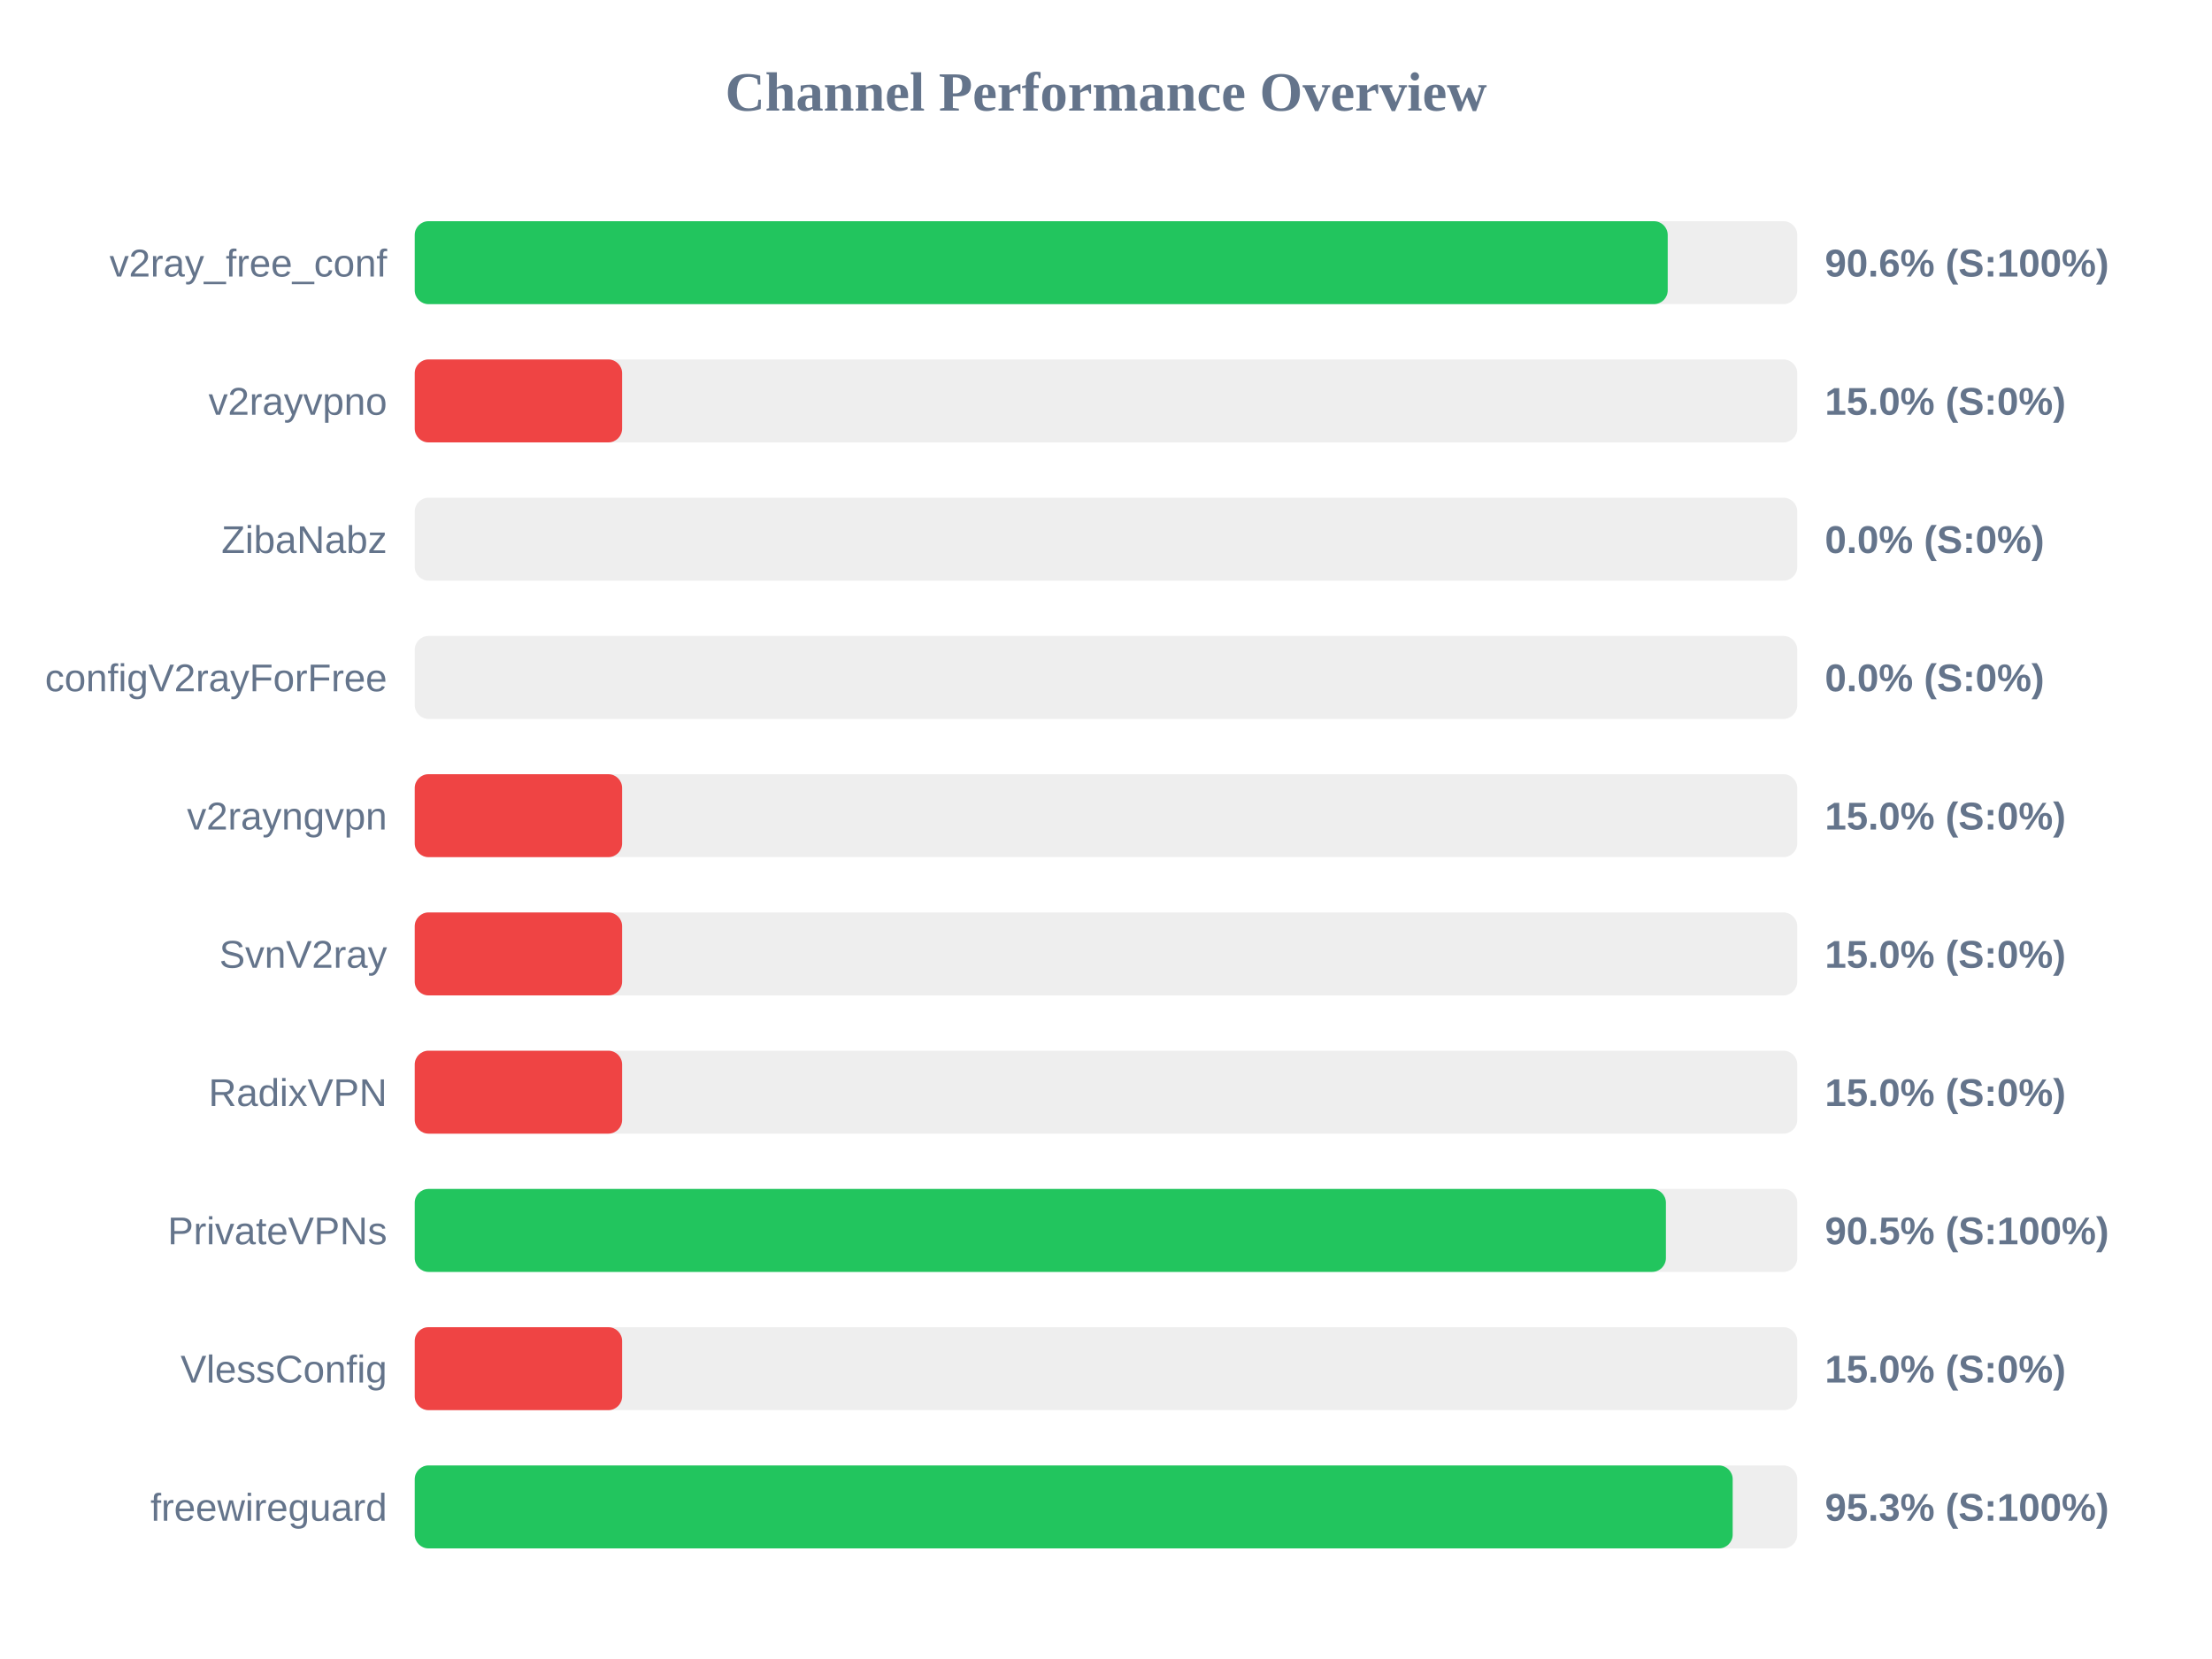
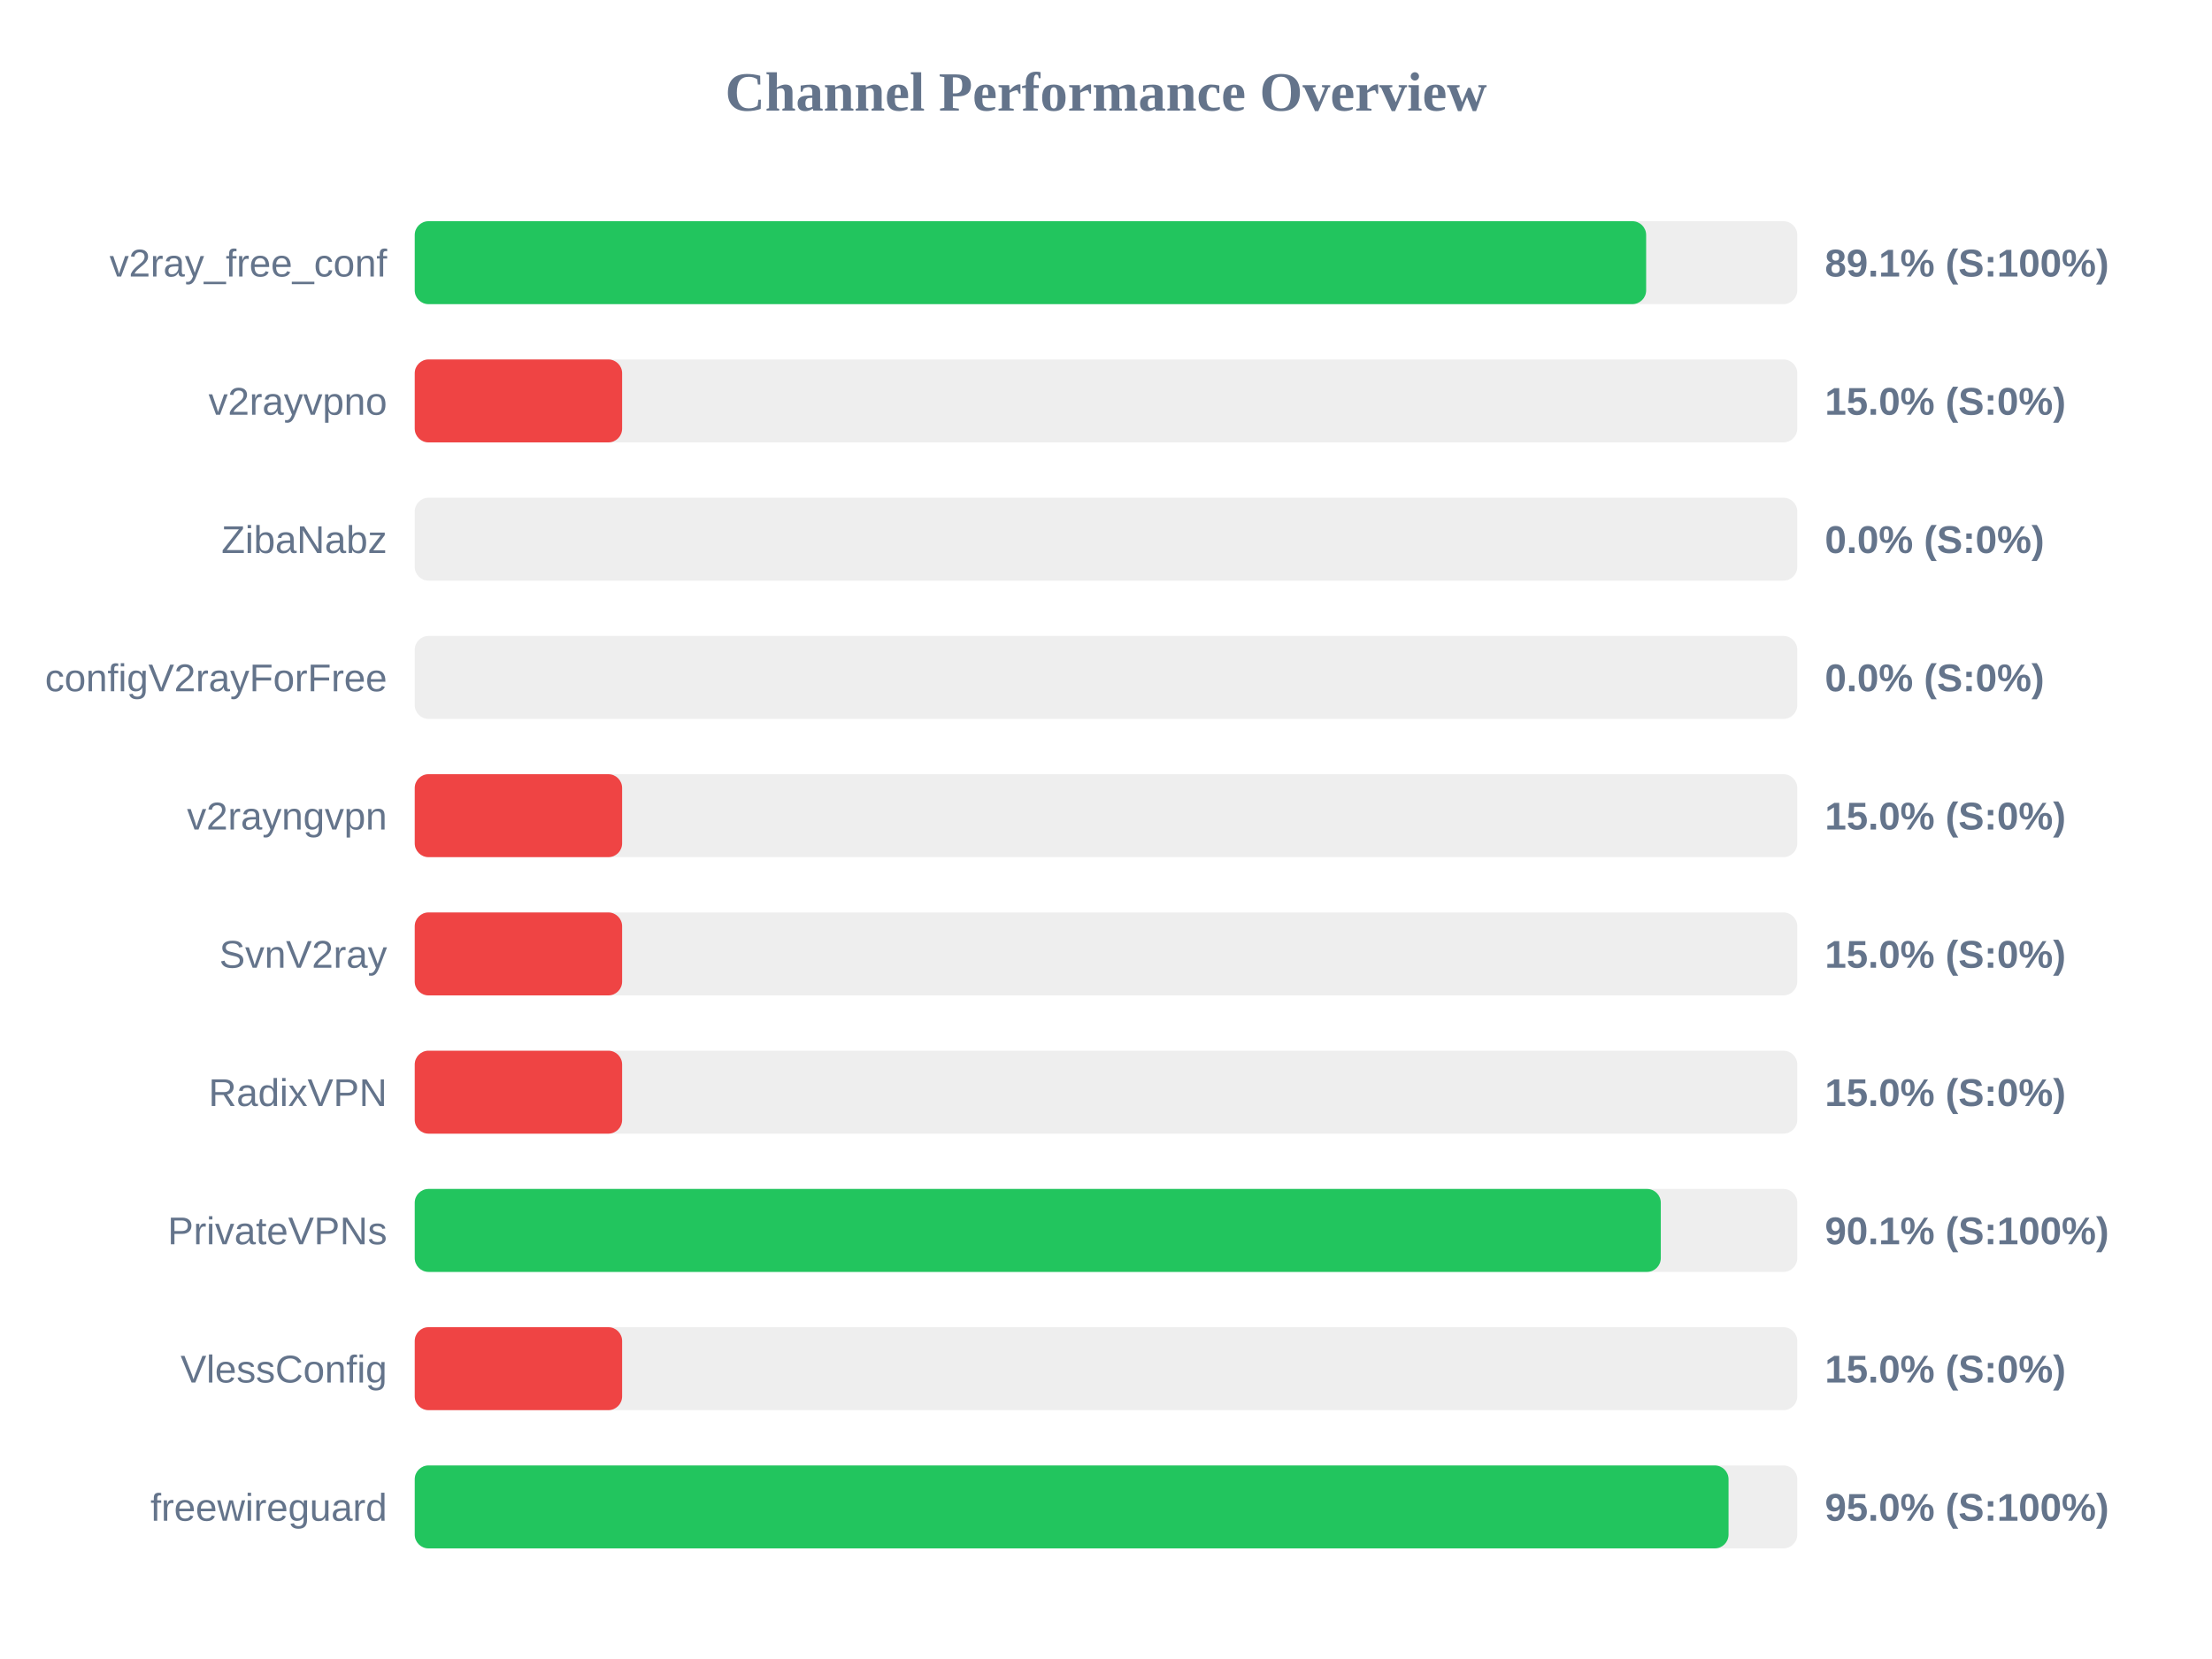
<svg xmlns="http://www.w3.org/2000/svg" width="800" height="600" version="1.1">
  <style>
        .row { font: 14px Arial; fill: #64748b; }
        .score { font: bold 14px Arial; fill: #64748b; }
    </style>
  <text x="400" y="40" text-anchor="middle" font-size="20px" font-weight="bold" fill="#64748b">Channel Performance Overview</text>
  <rect x="150" y="80" width="500" height="30" fill="#eee" rx="5" />
-   <rect x="150" y="80" width="453.15" height="30" fill="#22c55e" rx="5" />
+   <rect x="150" y="80" width="445.35" height="30" fill="#22c55e" rx="5" />
  <text x="140" y="100" text-anchor="end" class="row">v2ray_free_conf</text>
-   <text x="660" y="100" text-anchor="start" class="score">90.6% (S:100%)</text>
+   <text x="660" y="100" text-anchor="start" class="score">89.1% (S:100%)</text>
  <rect x="150" y="130" width="500" height="30" fill="#eee" rx="5" />
  <rect x="150" y="130" width="75.0" height="30" fill="#ef4444" rx="5" />
  <text x="140" y="150" text-anchor="end" class="row">v2rayvpno</text>
  <text x="660" y="150" text-anchor="start" class="score">15.0% (S:0%)</text>
  <rect x="150" y="180" width="500" height="30" fill="#eee" rx="5" />
  <rect x="150" y="180" width="0.0" height="30" fill="#ef4444" rx="5" />
  <text x="140" y="200" text-anchor="end" class="row">ZibaNabz</text>
  <text x="660" y="200" text-anchor="start" class="score">0.0% (S:0%)</text>
  <rect x="150" y="230" width="500" height="30" fill="#eee" rx="5" />
  <rect x="150" y="230" width="0.0" height="30" fill="#ef4444" rx="5" />
  <text x="140" y="250" text-anchor="end" class="row">configV2rayForFree</text>
  <text x="660" y="250" text-anchor="start" class="score">0.0% (S:0%)</text>
  <rect x="150" y="280" width="500" height="30" fill="#eee" rx="5" />
  <rect x="150" y="280" width="75.0" height="30" fill="#ef4444" rx="5" />
  <text x="140" y="300" text-anchor="end" class="row">v2rayngvpn</text>
  <text x="660" y="300" text-anchor="start" class="score">15.0% (S:0%)</text>
  <rect x="150" y="330" width="500" height="30" fill="#eee" rx="5" />
  <rect x="150" y="330" width="75.0" height="30" fill="#ef4444" rx="5" />
  <text x="140" y="350" text-anchor="end" class="row">SvnV2ray</text>
  <text x="660" y="350" text-anchor="start" class="score">15.0% (S:0%)</text>
  <rect x="150" y="380" width="500" height="30" fill="#eee" rx="5" />
  <rect x="150" y="380" width="75.0" height="30" fill="#ef4444" rx="5" />
  <text x="140" y="400" text-anchor="end" class="row">RadixVPN</text>
  <text x="660" y="400" text-anchor="start" class="score">15.0% (S:0%)</text>
  <rect x="150" y="430" width="500" height="30" fill="#eee" rx="5" />
-   <rect x="150" y="430" width="452.5" height="30" fill="#22c55e" rx="5" />
+   <rect x="150" y="430" width="450.65" height="30" fill="#22c55e" rx="5" />
  <text x="140" y="450" text-anchor="end" class="row">PrivateVPNs</text>
-   <text x="660" y="450" text-anchor="start" class="score">90.5% (S:100%)</text>
+   <text x="660" y="450" text-anchor="start" class="score">90.1% (S:100%)</text>
  <rect x="150" y="480" width="500" height="30" fill="#eee" rx="5" />
  <rect x="150" y="480" width="75.0" height="30" fill="#ef4444" rx="5" />
  <text x="140" y="500" text-anchor="end" class="row">VlessConfig</text>
  <text x="660" y="500" text-anchor="start" class="score">15.0% (S:0%)</text>
  <rect x="150" y="530" width="500" height="30" fill="#eee" rx="5" />
-   <rect x="150" y="530" width="476.65" height="30" fill="#22c55e" rx="5" />
+   <rect x="150" y="530" width="475.15" height="30" fill="#22c55e" rx="5" />
  <text x="140" y="550" text-anchor="end" class="row">freewireguard</text>
-   <text x="660" y="550" text-anchor="start" class="score">95.3% (S:100%)</text>
+   <text x="660" y="550" text-anchor="start" class="score">95.0% (S:100%)</text>
</svg>
